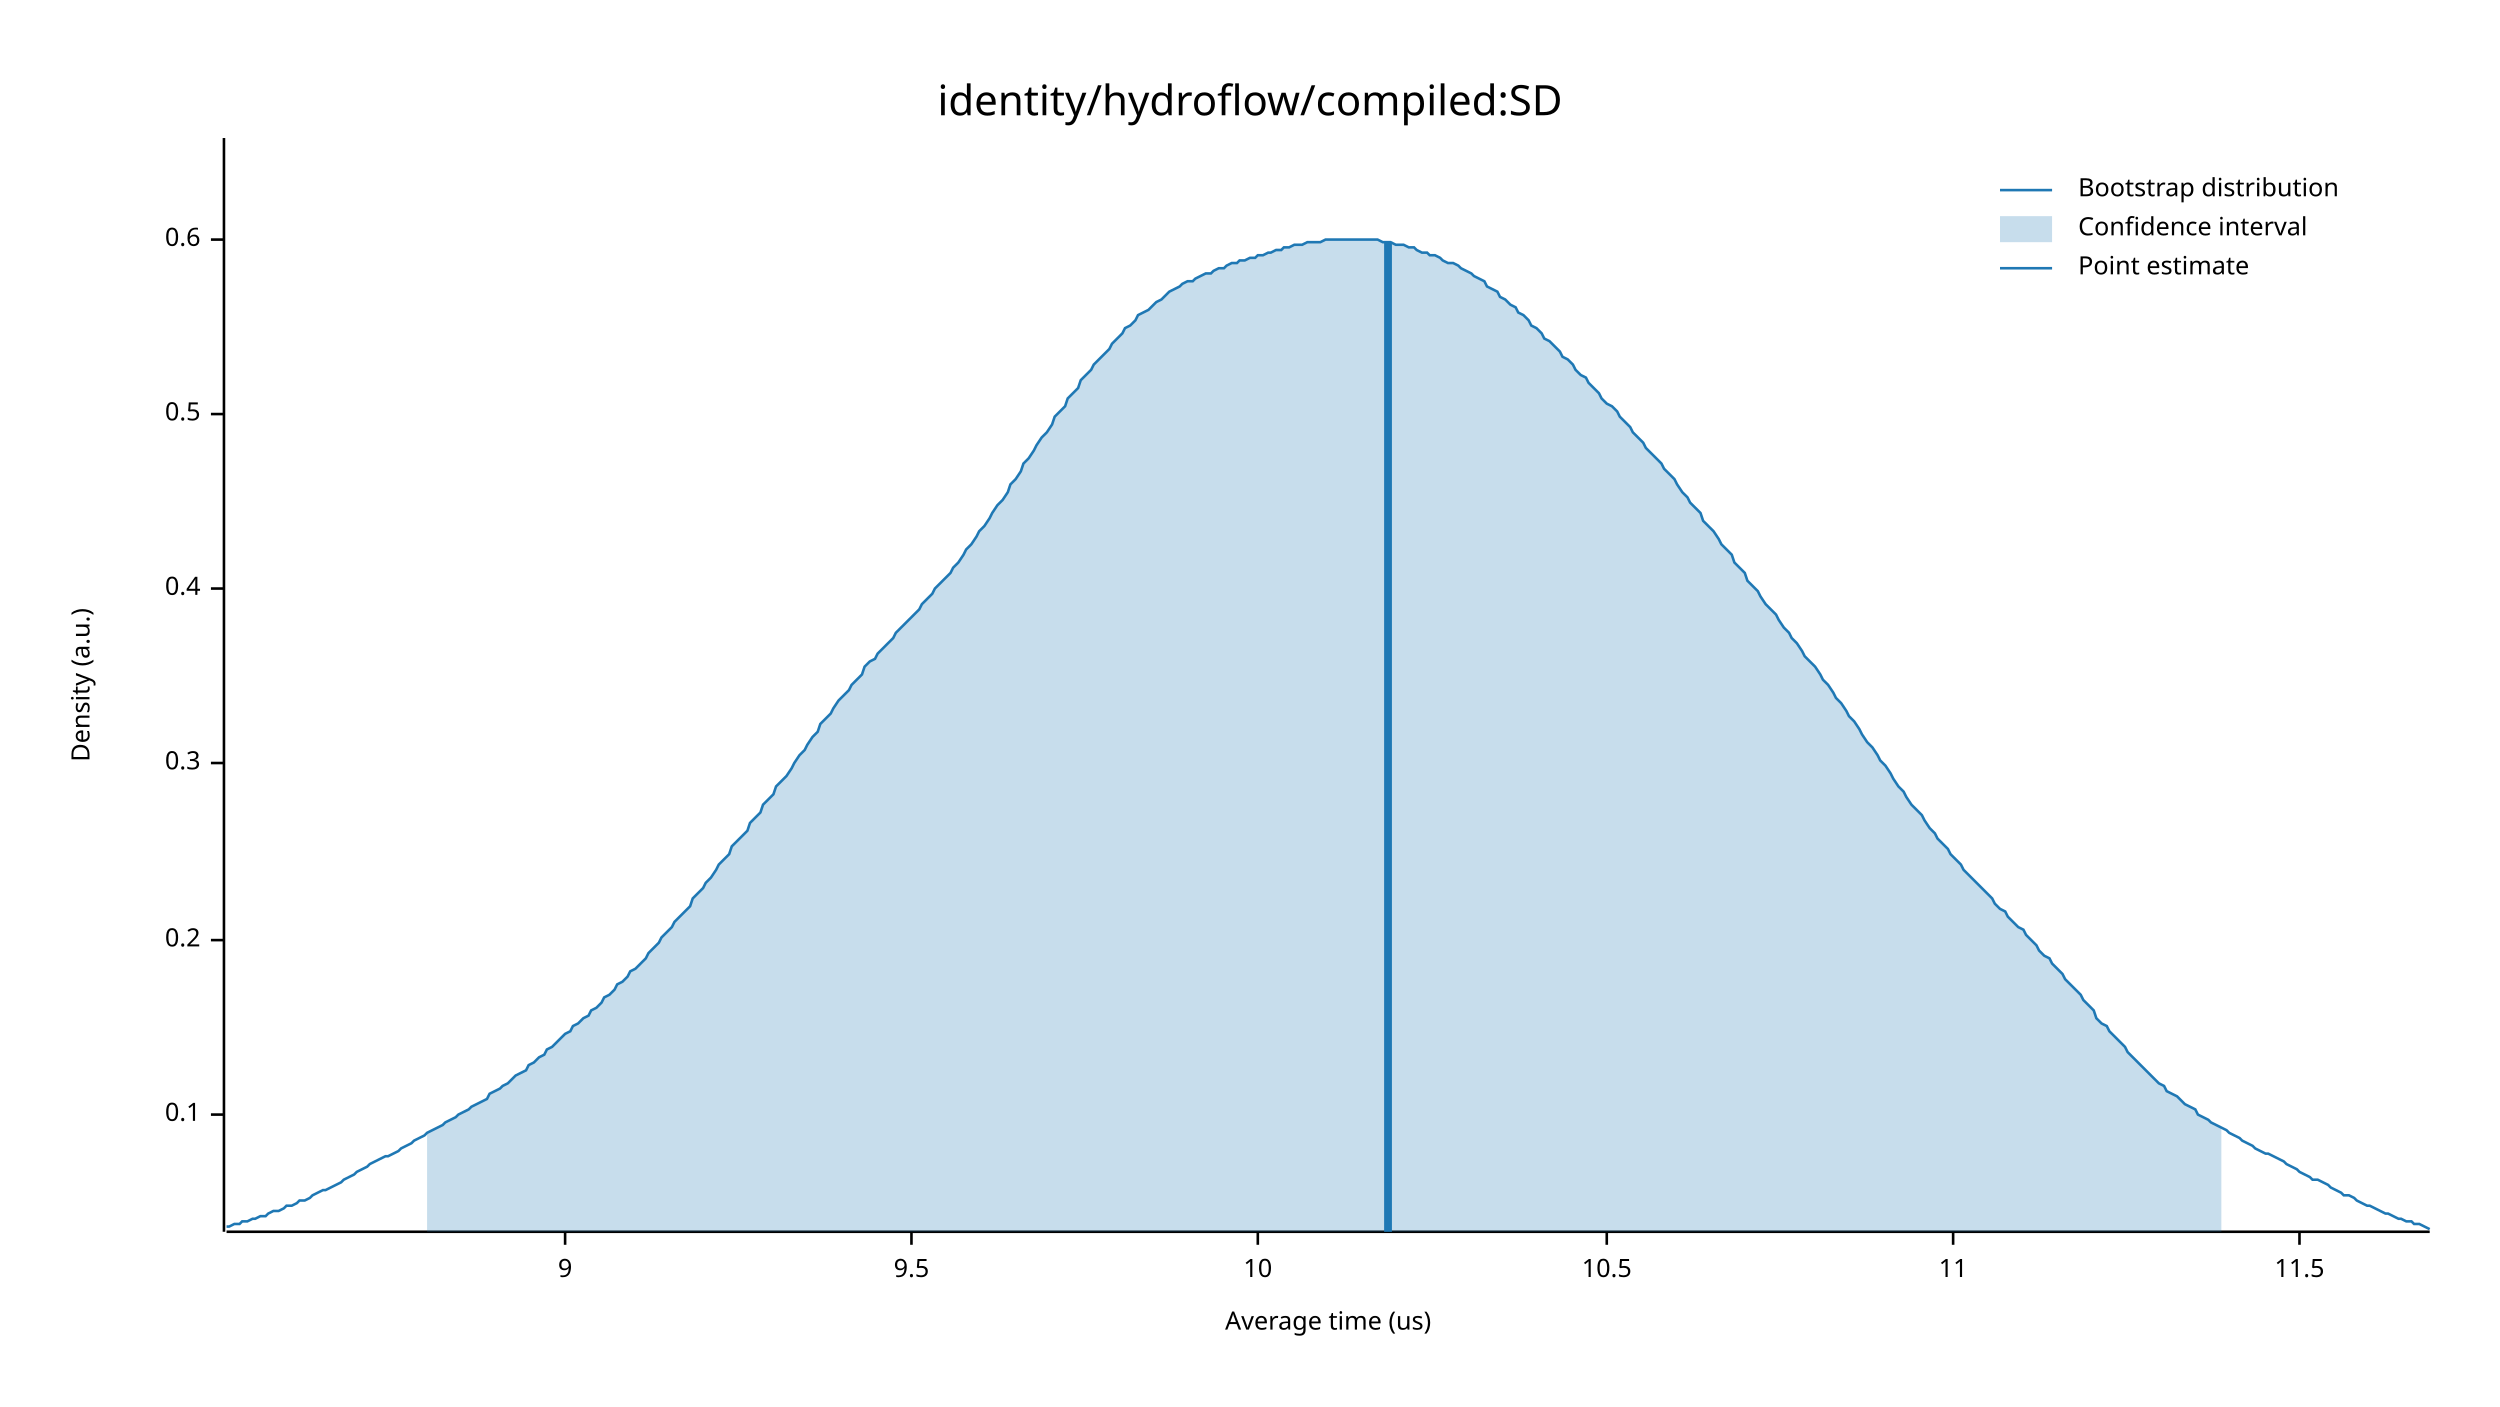
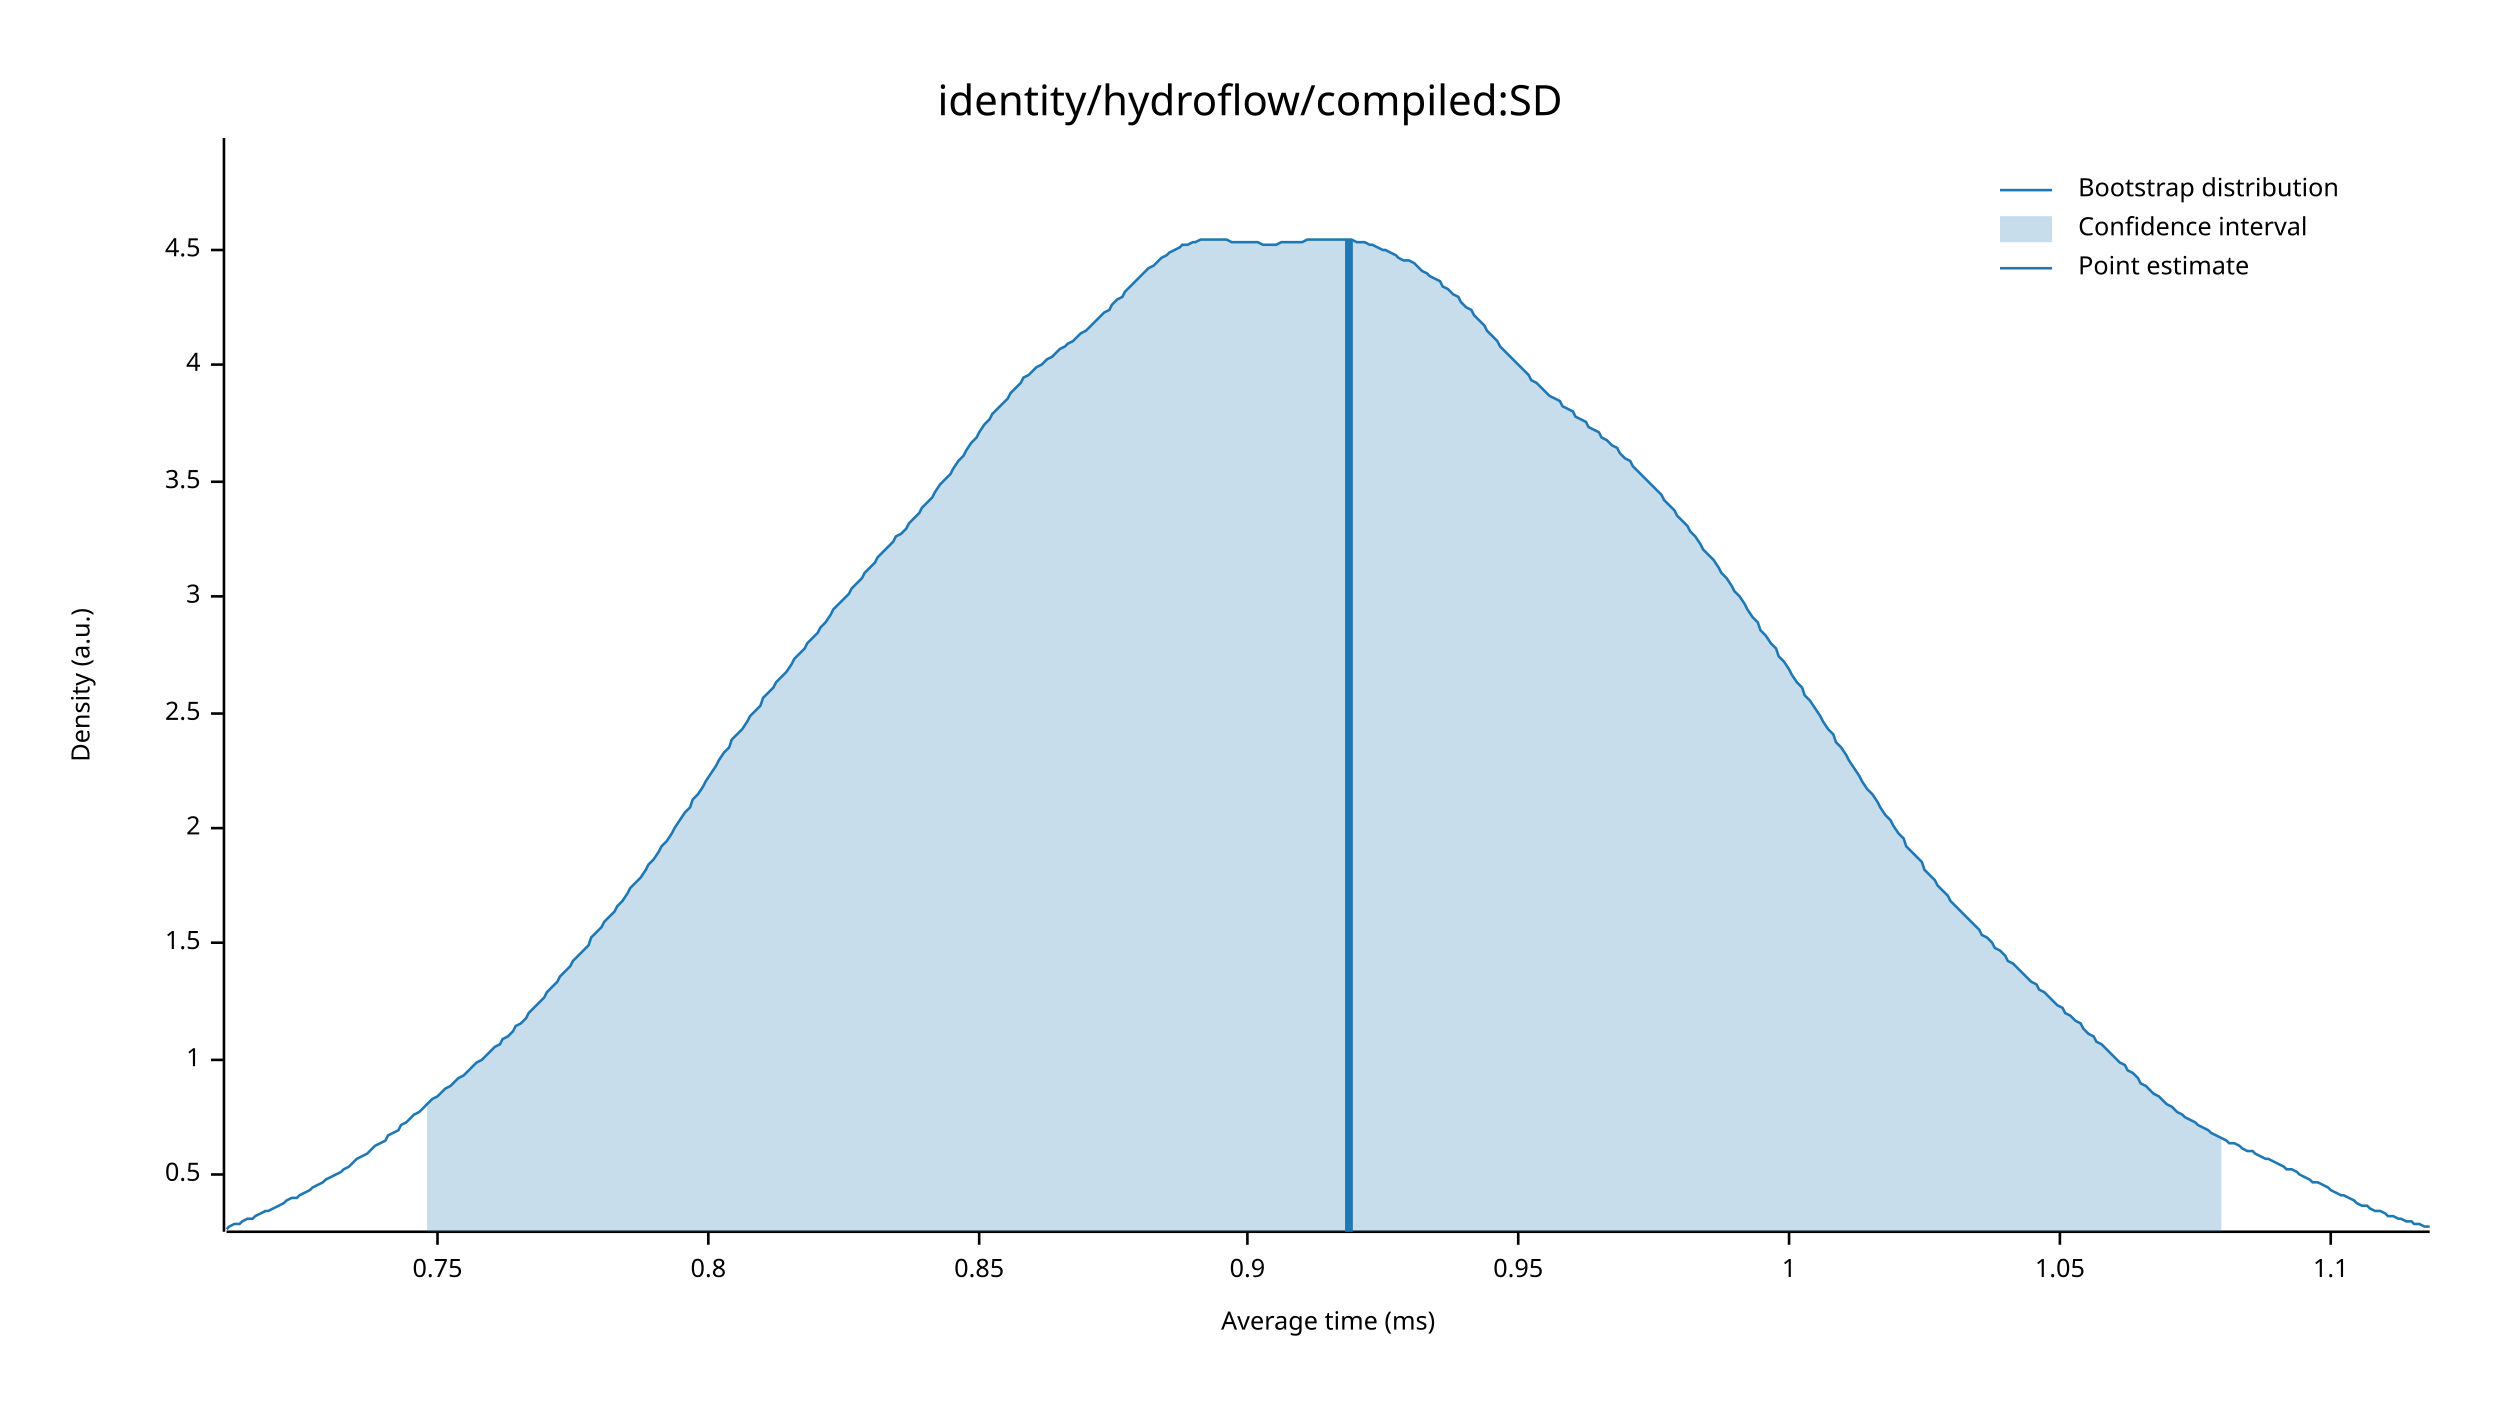
<svg xmlns="http://www.w3.org/2000/svg" width="960" height="540" viewBox="0 0 960 540">
  <text x="480" y="32" dy="0.76em" text-anchor="middle" font-family="sans-serif" font-size="16.129" opacity="1" fill="#000000">
identity/hydroflow/compiled:SD
</text>
  <text x="27" y="263" dy="0.76em" text-anchor="middle" font-family="sans-serif" font-size="9.677" opacity="1" fill="#000000" transform="rotate(270, 27, 263)">
Density (a.u.)
</text>
  <text x="510" y="513" dy="-0.5ex" text-anchor="middle" font-family="sans-serif" font-size="9.677" opacity="1" fill="#000000">
- Average time (us)
+ Average time (ms)
</text>
  <polyline fill="none" opacity="1" stroke="#000000" stroke-width="1" points="86,53 86,473 " />
-   <text x="77" y="428" dy="0.5ex" text-anchor="end" font-family="sans-serif" font-size="9.677" opacity="1" fill="#000000">
- 0.1
- </text>
-   <polyline fill="none" opacity="1" stroke="#000000" stroke-width="1" points="81,428 86,428 " />
-   <text x="77" y="361" dy="0.5ex" text-anchor="end" font-family="sans-serif" font-size="9.677" opacity="1" fill="#000000">
- 0.2
- </text>
-   <polyline fill="none" opacity="1" stroke="#000000" stroke-width="1" points="81,361 86,361 " />
-   <text x="77" y="293" dy="0.5ex" text-anchor="end" font-family="sans-serif" font-size="9.677" opacity="1" fill="#000000">
- 0.3
- </text>
-   <polyline fill="none" opacity="1" stroke="#000000" stroke-width="1" points="81,293 86,293 " />
-   <text x="77" y="226" dy="0.5ex" text-anchor="end" font-family="sans-serif" font-size="9.677" opacity="1" fill="#000000">
- 0.4
- </text>
-   <polyline fill="none" opacity="1" stroke="#000000" stroke-width="1" points="81,226 86,226 " />
-   <text x="77" y="159" dy="0.5ex" text-anchor="end" font-family="sans-serif" font-size="9.677" opacity="1" fill="#000000">
+   <text x="77" y="451" dy="0.5ex" text-anchor="end" font-family="sans-serif" font-size="9.677" opacity="1" fill="#000000">
0.5
</text>
-   <polyline fill="none" opacity="1" stroke="#000000" stroke-width="1" points="81,159 86,159 " />
-   <text x="77" y="92" dy="0.5ex" text-anchor="end" font-family="sans-serif" font-size="9.677" opacity="1" fill="#000000">
- 0.6
+   <polyline fill="none" opacity="1" stroke="#000000" stroke-width="1" points="81,451 86,451 " />
+   <text x="77" y="407" dy="0.5ex" text-anchor="end" font-family="sans-serif" font-size="9.677" opacity="1" fill="#000000">
+ 1
</text>
-   <polyline fill="none" opacity="1" stroke="#000000" stroke-width="1" points="81,92 86,92 " />
+   <polyline fill="none" opacity="1" stroke="#000000" stroke-width="1" points="81,407 86,407 " />
+   <text x="77" y="362" dy="0.5ex" text-anchor="end" font-family="sans-serif" font-size="9.677" opacity="1" fill="#000000">
+ 1.5
+ </text>
+   <polyline fill="none" opacity="1" stroke="#000000" stroke-width="1" points="81,362 86,362 " />
+   <text x="77" y="318" dy="0.5ex" text-anchor="end" font-family="sans-serif" font-size="9.677" opacity="1" fill="#000000">
+ 2
+ </text>
+   <polyline fill="none" opacity="1" stroke="#000000" stroke-width="1" points="81,318 86,318 " />
+   <text x="77" y="274" dy="0.5ex" text-anchor="end" font-family="sans-serif" font-size="9.677" opacity="1" fill="#000000">
+ 2.5
+ </text>
+   <polyline fill="none" opacity="1" stroke="#000000" stroke-width="1" points="81,274 86,274 " />
+   <text x="77" y="229" dy="0.5ex" text-anchor="end" font-family="sans-serif" font-size="9.677" opacity="1" fill="#000000">
+ 3
+ </text>
+   <polyline fill="none" opacity="1" stroke="#000000" stroke-width="1" points="81,229 86,229 " />
+   <text x="77" y="185" dy="0.5ex" text-anchor="end" font-family="sans-serif" font-size="9.677" opacity="1" fill="#000000">
+ 3.5
+ </text>
+   <polyline fill="none" opacity="1" stroke="#000000" stroke-width="1" points="81,185 86,185 " />
+   <text x="77" y="140" dy="0.5ex" text-anchor="end" font-family="sans-serif" font-size="9.677" opacity="1" fill="#000000">
+ 4
+ </text>
+   <polyline fill="none" opacity="1" stroke="#000000" stroke-width="1" points="81,140 86,140 " />
+   <text x="77" y="96" dy="0.5ex" text-anchor="end" font-family="sans-serif" font-size="9.677" opacity="1" fill="#000000">
+ 4.5
+ </text>
+   <polyline fill="none" opacity="1" stroke="#000000" stroke-width="1" points="81,96 86,96 " />
  <polyline fill="none" opacity="1" stroke="#000000" stroke-width="1" points="87,473 933,473 " />
-   <text x="217" y="483" dy="0.76em" text-anchor="middle" font-family="sans-serif" font-size="9.677" opacity="1" fill="#000000">
- 9
+   <text x="168" y="483" dy="0.76em" text-anchor="middle" font-family="sans-serif" font-size="9.677" opacity="1" fill="#000000">
+ 0.75
</text>
-   <polyline fill="none" opacity="1" stroke="#000000" stroke-width="1" points="217,473 217,478 " />
-   <text x="350" y="483" dy="0.76em" text-anchor="middle" font-family="sans-serif" font-size="9.677" opacity="1" fill="#000000">
- 9.5
+   <polyline fill="none" opacity="1" stroke="#000000" stroke-width="1" points="168,473 168,478 " />
+   <text x="272" y="483" dy="0.76em" text-anchor="middle" font-family="sans-serif" font-size="9.677" opacity="1" fill="#000000">
+ 0.8
</text>
-   <polyline fill="none" opacity="1" stroke="#000000" stroke-width="1" points="350,473 350,478 " />
-   <text x="483" y="483" dy="0.76em" text-anchor="middle" font-family="sans-serif" font-size="9.677" opacity="1" fill="#000000">
- 10
+   <polyline fill="none" opacity="1" stroke="#000000" stroke-width="1" points="272,473 272,478 " />
+   <text x="376" y="483" dy="0.76em" text-anchor="middle" font-family="sans-serif" font-size="9.677" opacity="1" fill="#000000">
+ 0.85
</text>
-   <polyline fill="none" opacity="1" stroke="#000000" stroke-width="1" points="483,473 483,478 " />
-   <text x="617" y="483" dy="0.76em" text-anchor="middle" font-family="sans-serif" font-size="9.677" opacity="1" fill="#000000">
- 10.5
+   <polyline fill="none" opacity="1" stroke="#000000" stroke-width="1" points="376,473 376,478 " />
+   <text x="479" y="483" dy="0.76em" text-anchor="middle" font-family="sans-serif" font-size="9.677" opacity="1" fill="#000000">
+ 0.9
</text>
-   <polyline fill="none" opacity="1" stroke="#000000" stroke-width="1" points="617,473 617,478 " />
-   <text x="750" y="483" dy="0.76em" text-anchor="middle" font-family="sans-serif" font-size="9.677" opacity="1" fill="#000000">
- 11
+   <polyline fill="none" opacity="1" stroke="#000000" stroke-width="1" points="479,473 479,478 " />
+   <text x="583" y="483" dy="0.76em" text-anchor="middle" font-family="sans-serif" font-size="9.677" opacity="1" fill="#000000">
+ 0.95
</text>
-   <polyline fill="none" opacity="1" stroke="#000000" stroke-width="1" points="750,473 750,478 " />
-   <text x="883" y="483" dy="0.76em" text-anchor="middle" font-family="sans-serif" font-size="9.677" opacity="1" fill="#000000">
- 11.5
+   <polyline fill="none" opacity="1" stroke="#000000" stroke-width="1" points="583,473 583,478 " />
+   <text x="687" y="483" dy="0.76em" text-anchor="middle" font-family="sans-serif" font-size="9.677" opacity="1" fill="#000000">
+ 1
</text>
-   <polyline fill="none" opacity="1" stroke="#000000" stroke-width="1" points="883,473 883,478 " />
-   <polyline fill="none" opacity="1" stroke="#1F78B4" stroke-width="1" points="87,471 88,471 90,470 92,470 93,469 95,469 97,468 98,468 100,467 102,467 103,466 105,465 107,465 109,464 110,463 112,463 114,462 115,461 117,461 119,460 120,459 122,458 124,457 125,457 127,456 129,455 131,454 132,453 134,452 136,451 137,450 139,449 141,448 142,447 144,446 146,445 148,444 149,444 151,443 153,442 154,441 156,440 158,439 159,438 161,437 163,436 164,435 166,434 168,433 170,432 171,431 173,430 175,429 176,428 178,427 180,426 181,425 183,424 185,423 187,422 188,420 190,419 192,418 193,417 195,416 197,414 198,413 200,412 202,411 203,409 205,408 207,406 209,405 210,403 212,402 214,400 215,399 217,397 219,396 220,394 222,393 224,391 226,390 227,388 229,387 231,385 232,383 234,382 236,380 237,378 239,377 241,375 242,373 244,372 246,370 248,368 249,366 251,364 253,362 254,360 256,358 258,356 259,354 261,352 263,350 265,348 266,345 268,343 270,341 271,339 273,337 275,334 276,332 278,330 280,328 281,325 283,323 285,321 287,319 288,316 290,314 292,312 293,309 295,307 297,305 298,302 300,300 302,298 304,295 305,293 307,290 309,288 310,286 312,283 314,281 315,278 317,276 319,274 320,272 322,269 324,267 326,265 327,263 329,261 331,259 332,256 334,254 336,253 337,251 339,249 341,247 343,245 344,243 346,241 348,239 349,238 351,236 353,234 354,232 356,230 358,228 359,226 361,224 363,222 365,220 366,218 368,216 370,213 371,211 373,209 375,206 376,204 378,202 380,199 381,197 383,194 385,192 387,189 388,186 390,184 392,181 393,178 395,176 397,173 398,171 400,168 402,166 404,163 405,160 407,158 409,156 410,153 412,151 414,149 415,146 417,144 419,142 420,140 422,138 424,136 426,134 427,132 429,130 431,128 432,126 434,125 436,123 437,121 439,120 441,119 443,117 444,116 446,115 448,113 449,112 451,111 453,110 454,109 456,108 458,108 459,107 461,106 463,105 465,105 466,104 468,103 470,103 471,102 473,101 475,101 476,100 478,100 480,99 482,99 483,98 485,98 487,97 488,97 490,96 492,96 493,95 495,95 497,94 498,94 500,94 502,93 504,93 505,93 507,93 509,92 510,92 512,92 514,92 515,92 517,92 519,92 521,92 522,92 524,92 526,92 527,92 529,92 531,93 532,93 534,93 536,94 537,94 539,94 541,95 543,95 544,96 546,97 548,97 549,98 551,98 553,99 554,100 556,101 558,101 560,102 561,103 563,104 565,105 566,106 568,107 570,108 571,110 573,111 575,112 576,114 578,115 580,117 582,118 583,120 585,121 587,123 588,125 590,126 592,128 593,130 595,131 597,133 599,135 600,137 602,138 604,140 605,142 607,144 609,145 610,147 612,149 614,151 615,153 617,155 619,156 621,158 622,160 624,162 626,164 627,166 629,168 631,170 632,172 634,174 636,176 638,178 639,180 641,182 643,184 644,186 646,189 648,191 649,193 651,195 653,197 654,200 656,202 658,204 660,207 661,209 663,211 665,213 666,216 668,218 670,220 671,223 673,225 675,227 676,229 678,232 680,234 682,236 683,238 685,241 687,243 688,245 690,247 692,250 693,252 695,254 697,256 699,259 700,261 702,263 704,266 705,268 707,270 709,273 710,275 712,277 714,280 715,282 717,285 719,287 721,290 722,292 724,294 726,297 727,299 729,302 731,304 732,306 734,309 736,311 738,313 739,315 741,318 743,320 744,322 746,324 748,326 749,328 751,330 753,332 754,334 756,336 758,338 760,340 761,341 763,343 765,345 766,347 768,349 770,350 771,352 773,354 775,356 777,357 778,359 780,361 782,363 783,365 785,367 787,368 788,370 790,372 792,374 793,376 795,378 797,380 799,382 800,384 802,386 804,388 805,391 807,393 809,394 810,396 812,398 814,400 816,402 817,404 819,406 821,408 822,409 824,411 826,413 827,414 829,416 831,417 832,419 834,420 836,421 838,423 839,424 841,425 843,426 844,428 846,429 848,430 849,431 851,432 853,433 855,434 856,435 858,436 860,437 861,438 863,439 865,440 866,441 868,442 870,443 871,443 873,444 875,445 877,446 878,447 880,448 882,449 883,450 885,451 887,452 888,453 890,453 892,454 894,455 895,456 897,457 899,458 900,459 902,459 904,460 905,461 907,462 909,463 910,463 912,464 914,465 916,466 917,466 919,467 921,468 922,468 924,469 926,469 927,470 929,470 931,471 933,472 " />
-   <polygon opacity="0.25" fill="#1F78B4" points="164,435 166,434 168,433 170,432 171,431 173,430 175,429 176,428 178,427 180,426 181,425 183,424 185,423 187,422 188,420 190,419 192,418 193,417 195,416 197,414 198,413 200,412 202,411 203,409 205,408 207,406 209,405 210,403 212,402 214,400 215,399 217,397 219,396 220,394 222,393 224,391 226,390 227,388 229,387 231,385 232,383 234,382 236,380 237,378 239,377 241,375 242,373 244,372 246,370 248,368 249,366 251,364 253,362 254,360 256,358 258,356 259,354 261,352 263,350 265,348 266,345 268,343 270,341 271,339 273,337 275,334 276,332 278,330 280,328 281,325 283,323 285,321 287,319 288,316 290,314 292,312 293,309 295,307 297,305 298,302 300,300 302,298 304,295 305,293 307,290 309,288 310,286 312,283 314,281 315,278 317,276 319,274 320,272 322,269 324,267 326,265 327,263 329,261 331,259 332,256 334,254 336,253 337,251 339,249 341,247 343,245 344,243 346,241 348,239 349,238 351,236 353,234 354,232 356,230 358,228 359,226 361,224 363,222 365,220 366,218 368,216 370,213 371,211 373,209 375,206 376,204 378,202 380,199 381,197 383,194 385,192 387,189 388,186 390,184 392,181 393,178 395,176 397,173 398,171 400,168 402,166 404,163 405,160 407,158 409,156 410,153 412,151 414,149 415,146 417,144 419,142 420,140 422,138 424,136 426,134 427,132 429,130 431,128 432,126 434,125 436,123 437,121 439,120 441,119 443,117 444,116 446,115 448,113 449,112 451,111 453,110 454,109 456,108 458,108 459,107 461,106 463,105 465,105 466,104 468,103 470,103 471,102 473,101 475,101 476,100 478,100 480,99 482,99 483,98 485,98 487,97 488,97 490,96 492,96 493,95 495,95 497,94 498,94 500,94 502,93 504,93 505,93 507,93 509,92 510,92 512,92 514,92 515,92 517,92 519,92 521,92 522,92 524,92 526,92 527,92 529,92 531,93 532,93 534,93 536,94 537,94 539,94 541,95 543,95 544,96 546,97 548,97 549,98 551,98 553,99 554,100 556,101 558,101 560,102 561,103 563,104 565,105 566,106 568,107 570,108 571,110 573,111 575,112 576,114 578,115 580,117 582,118 583,120 585,121 587,123 588,125 590,126 592,128 593,130 595,131 597,133 599,135 600,137 602,138 604,140 605,142 607,144 609,145 610,147 612,149 614,151 615,153 617,155 619,156 621,158 622,160 624,162 626,164 627,166 629,168 631,170 632,172 634,174 636,176 638,178 639,180 641,182 643,184 644,186 646,189 648,191 649,193 651,195 653,197 654,200 656,202 658,204 660,207 661,209 663,211 665,213 666,216 668,218 670,220 671,223 673,225 675,227 676,229 678,232 680,234 682,236 683,238 685,241 687,243 688,245 690,247 692,250 693,252 695,254 697,256 699,259 700,261 702,263 704,266 705,268 707,270 709,273 710,275 712,277 714,280 715,282 717,285 719,287 721,290 722,292 724,294 726,297 727,299 729,302 731,304 732,306 734,309 736,311 738,313 739,315 741,318 743,320 744,322 746,324 748,326 749,328 751,330 753,332 754,334 756,336 758,338 760,340 761,341 763,343 765,345 766,347 768,349 770,350 771,352 773,354 775,356 777,357 778,359 780,361 782,363 783,365 785,367 787,368 788,370 790,372 792,374 793,376 795,378 797,380 799,382 800,384 802,386 804,388 805,391 807,393 809,394 810,396 812,398 814,400 816,402 817,404 819,406 821,408 822,409 824,411 826,413 827,414 829,416 831,417 832,419 834,420 836,421 838,423 839,424 841,425 843,426 844,428 846,429 848,430 849,431 851,432 853,433 853,473 164,473 " />
-   <polyline fill="none" opacity="1" stroke="#1F78B4" stroke-width="3" points="533,473 533,93 " />
+   <polyline fill="none" opacity="1" stroke="#000000" stroke-width="1" points="687,473 687,478 " />
+   <text x="791" y="483" dy="0.76em" text-anchor="middle" font-family="sans-serif" font-size="9.677" opacity="1" fill="#000000">
+ 1.05
+ </text>
+   <polyline fill="none" opacity="1" stroke="#000000" stroke-width="1" points="791,473 791,478 " />
+   <text x="895" y="483" dy="0.76em" text-anchor="middle" font-family="sans-serif" font-size="9.677" opacity="1" fill="#000000">
+ 1.1
+ </text>
+   <polyline fill="none" opacity="1" stroke="#000000" stroke-width="1" points="895,473 895,478 " />
+   <polyline fill="none" opacity="1" stroke="#1F78B4" stroke-width="1" points="87,472 88,471 90,470 92,470 93,469 95,468 97,468 98,467 100,466 102,465 103,465 105,464 107,463 109,462 110,461 112,460 114,460 115,459 117,458 119,457 120,456 122,455 124,454 125,453 127,452 129,451 131,450 132,449 134,448 136,446 137,445 139,444 141,443 142,442 144,440 146,439 148,438 149,436 151,435 153,434 154,432 156,431 158,429 159,428 161,427 163,425 164,424 166,422 168,421 170,419 171,418 173,417 175,415 176,414 178,413 180,411 181,410 183,408 185,407 187,405 188,404 190,402 192,401 193,399 195,398 197,396 198,394 200,393 202,391 203,389 205,387 207,385 209,383 210,381 212,379 214,377 215,375 217,373 219,371 220,369 222,367 224,365 226,363 227,360 229,358 231,356 232,354 234,352 236,350 237,348 239,346 241,343 242,341 244,339 246,337 248,334 249,332 251,330 253,327 254,325 256,323 258,320 259,318 261,315 263,312 265,310 266,307 268,305 270,302 271,300 273,297 275,294 276,292 278,289 280,287 281,284 283,282 285,280 287,277 288,275 290,273 292,271 293,268 295,266 297,264 298,262 300,260 302,258 304,255 305,253 307,251 309,249 310,247 312,245 314,243 315,241 317,239 319,236 320,234 322,232 324,230 326,228 327,226 329,224 331,222 332,220 334,218 336,216 337,214 339,212 341,210 343,208 344,206 346,205 348,203 349,201 351,199 353,197 354,195 356,193 358,191 359,189 361,186 363,184 365,182 366,180 368,177 370,175 371,173 373,170 375,168 376,166 378,163 380,161 381,159 383,157 385,155 387,153 388,151 390,149 392,147 393,145 395,144 397,142 398,141 400,140 402,138 404,137 405,136 407,134 409,133 410,132 412,131 414,129 415,128 417,127 419,125 420,124 422,122 424,120 426,119 427,117 429,115 431,114 432,112 434,110 436,108 437,107 439,105 441,103 443,102 444,101 446,99 448,98 449,97 451,96 453,95 454,94 456,94 458,93 459,93 461,92 463,92 465,92 466,92 468,92 470,92 471,92 473,93 475,93 476,93 478,93 480,93 482,93 483,93 485,94 487,94 488,94 490,94 492,93 493,93 495,93 497,93 498,93 500,93 502,92 504,92 505,92 507,92 509,92 510,92 512,92 514,92 515,92 517,92 519,92 521,93 522,93 524,93 526,94 527,94 529,95 531,96 532,96 534,97 536,98 537,99 539,100 541,100 543,101 544,102 546,104 548,105 549,106 551,107 553,108 554,110 556,111 558,113 560,114 561,116 563,118 565,119 566,121 568,123 570,125 571,127 573,129 575,131 576,133 578,135 580,137 582,139 583,140 585,142 587,144 588,146 590,147 592,149 593,150 595,152 597,153 599,154 600,156 602,157 604,158 605,160 607,161 609,162 610,164 612,165 614,166 615,168 617,169 619,171 621,172 622,174 624,176 626,177 627,179 629,181 631,183 632,184 634,186 636,188 638,190 639,192 641,194 643,196 644,198 646,200 648,202 649,204 651,206 653,209 654,211 656,213 658,215 660,218 661,220 663,222 665,225 666,227 668,229 670,232 671,234 673,237 675,239 676,242 678,244 680,247 682,249 683,252 685,254 687,257 688,259 690,262 692,264 693,267 695,269 697,272 699,275 700,277 702,280 704,282 705,285 707,287 709,290 710,292 712,295 714,298 715,300 717,303 719,305 721,308 722,310 724,313 726,315 727,317 729,320 731,322 732,325 734,327 736,329 738,331 739,334 741,336 743,338 744,340 746,342 748,344 749,346 751,348 753,350 754,351 756,353 758,355 760,357 761,359 763,360 765,362 766,364 768,365 770,367 771,369 773,370 775,372 777,374 778,375 780,377 782,378 783,380 785,381 787,383 788,384 790,386 792,387 793,389 795,390 797,392 799,393 800,395 802,397 804,398 805,400 807,401 809,403 810,404 812,406 814,408 816,409 817,411 819,412 821,414 822,416 824,417 826,419 827,420 829,421 831,423 832,424 834,425 836,427 838,428 839,429 841,430 843,431 844,432 846,433 848,434 849,435 851,436 853,437 855,438 856,439 858,439 860,440 861,441 863,442 865,442 866,443 868,444 870,445 871,445 873,446 875,447 877,448 878,449 880,449 882,450 883,451 885,452 887,453 888,454 890,454 892,455 894,456 895,457 897,458 899,459 900,459 902,460 904,461 905,462 907,463 909,463 910,464 912,465 914,465 916,466 917,467 919,467 921,468 922,468 924,469 926,469 927,470 929,470 931,471 933,471 " />
+   <polygon opacity="0.25" fill="#1F78B4" points="164,424 166,422 168,421 170,419 171,418 173,417 175,415 176,414 178,413 180,411 181,410 183,408 185,407 187,405 188,404 190,402 192,401 193,399 195,398 197,396 198,394 200,393 202,391 203,389 205,387 207,385 209,383 210,381 212,379 214,377 215,375 217,373 219,371 220,369 222,367 224,365 226,363 227,360 229,358 231,356 232,354 234,352 236,350 237,348 239,346 241,343 242,341 244,339 246,337 248,334 249,332 251,330 253,327 254,325 256,323 258,320 259,318 261,315 263,312 265,310 266,307 268,305 270,302 271,300 273,297 275,294 276,292 278,289 280,287 281,284 283,282 285,280 287,277 288,275 290,273 292,271 293,268 295,266 297,264 298,262 300,260 302,258 304,255 305,253 307,251 309,249 310,247 312,245 314,243 315,241 317,239 319,236 320,234 322,232 324,230 326,228 327,226 329,224 331,222 332,220 334,218 336,216 337,214 339,212 341,210 343,208 344,206 346,205 348,203 349,201 351,199 353,197 354,195 356,193 358,191 359,189 361,186 363,184 365,182 366,180 368,177 370,175 371,173 373,170 375,168 376,166 378,163 380,161 381,159 383,157 385,155 387,153 388,151 390,149 392,147 393,145 395,144 397,142 398,141 400,140 402,138 404,137 405,136 407,134 409,133 410,132 412,131 414,129 415,128 417,127 419,125 420,124 422,122 424,120 426,119 427,117 429,115 431,114 432,112 434,110 436,108 437,107 439,105 441,103 443,102 444,101 446,99 448,98 449,97 451,96 453,95 454,94 456,94 458,93 459,93 461,92 463,92 465,92 466,92 468,92 470,92 471,92 473,93 475,93 476,93 478,93 480,93 482,93 483,93 485,94 487,94 488,94 490,94 492,93 493,93 495,93 497,93 498,93 500,93 502,92 504,92 505,92 507,92 509,92 510,92 512,92 514,92 515,92 517,92 519,92 521,93 522,93 524,93 526,94 527,94 529,95 531,96 532,96 534,97 536,98 537,99 539,100 541,100 543,101 544,102 546,104 548,105 549,106 551,107 553,108 554,110 556,111 558,113 560,114 561,116 563,118 565,119 566,121 568,123 570,125 571,127 573,129 575,131 576,133 578,135 580,137 582,139 583,140 585,142 587,144 588,146 590,147 592,149 593,150 595,152 597,153 599,154 600,156 602,157 604,158 605,160 607,161 609,162 610,164 612,165 614,166 615,168 617,169 619,171 621,172 622,174 624,176 626,177 627,179 629,181 631,183 632,184 634,186 636,188 638,190 639,192 641,194 643,196 644,198 646,200 648,202 649,204 651,206 653,209 654,211 656,213 658,215 660,218 661,220 663,222 665,225 666,227 668,229 670,232 671,234 673,237 675,239 676,242 678,244 680,247 682,249 683,252 685,254 687,257 688,259 690,262 692,264 693,267 695,269 697,272 699,275 700,277 702,280 704,282 705,285 707,287 709,290 710,292 712,295 714,298 715,300 717,303 719,305 721,308 722,310 724,313 726,315 727,317 729,320 731,322 732,325 734,327 736,329 738,331 739,334 741,336 743,338 744,340 746,342 748,344 749,346 751,348 753,350 754,351 756,353 758,355 760,357 761,359 763,360 765,362 766,364 768,365 770,367 771,369 773,370 775,372 777,374 778,375 780,377 782,378 783,380 785,381 787,383 788,384 790,386 792,387 793,389 795,390 797,392 799,393 800,395 802,397 804,398 805,400 807,401 809,403 810,404 812,406 814,408 816,409 817,411 819,412 821,414 822,416 824,417 826,419 827,420 829,421 831,423 832,424 834,425 836,427 838,428 839,429 841,430 843,431 844,432 846,433 848,434 849,435 851,436 853,437 853,473 164,473 " />
+   <polyline fill="none" opacity="1" stroke="#1F78B4" stroke-width="3" points="518,473 518,92 " />
  <text x="798" y="68" dy="0.76em" text-anchor="start" font-family="sans-serif" font-size="9.677" opacity="1" fill="#000000">
Bootstrap distribution
</text>
  <text x="798" y="83" dy="0.76em" text-anchor="start" font-family="sans-serif" font-size="9.677" opacity="1" fill="#000000">
Confidence interval
</text>
  <text x="798" y="98" dy="0.76em" text-anchor="start" font-family="sans-serif" font-size="9.677" opacity="1" fill="#000000">
Point estimate
</text>
  <polyline fill="none" opacity="1" stroke="#1F78B4" stroke-width="1" points="768,73 788,73 " />
  <rect x="768" y="83" width="20" height="10" opacity="0.25" fill="#1F78B4" stroke="none" />
  <polyline fill="none" opacity="1" stroke="#1F78B4" stroke-width="1" points="768,103 788,103 " />
</svg>
